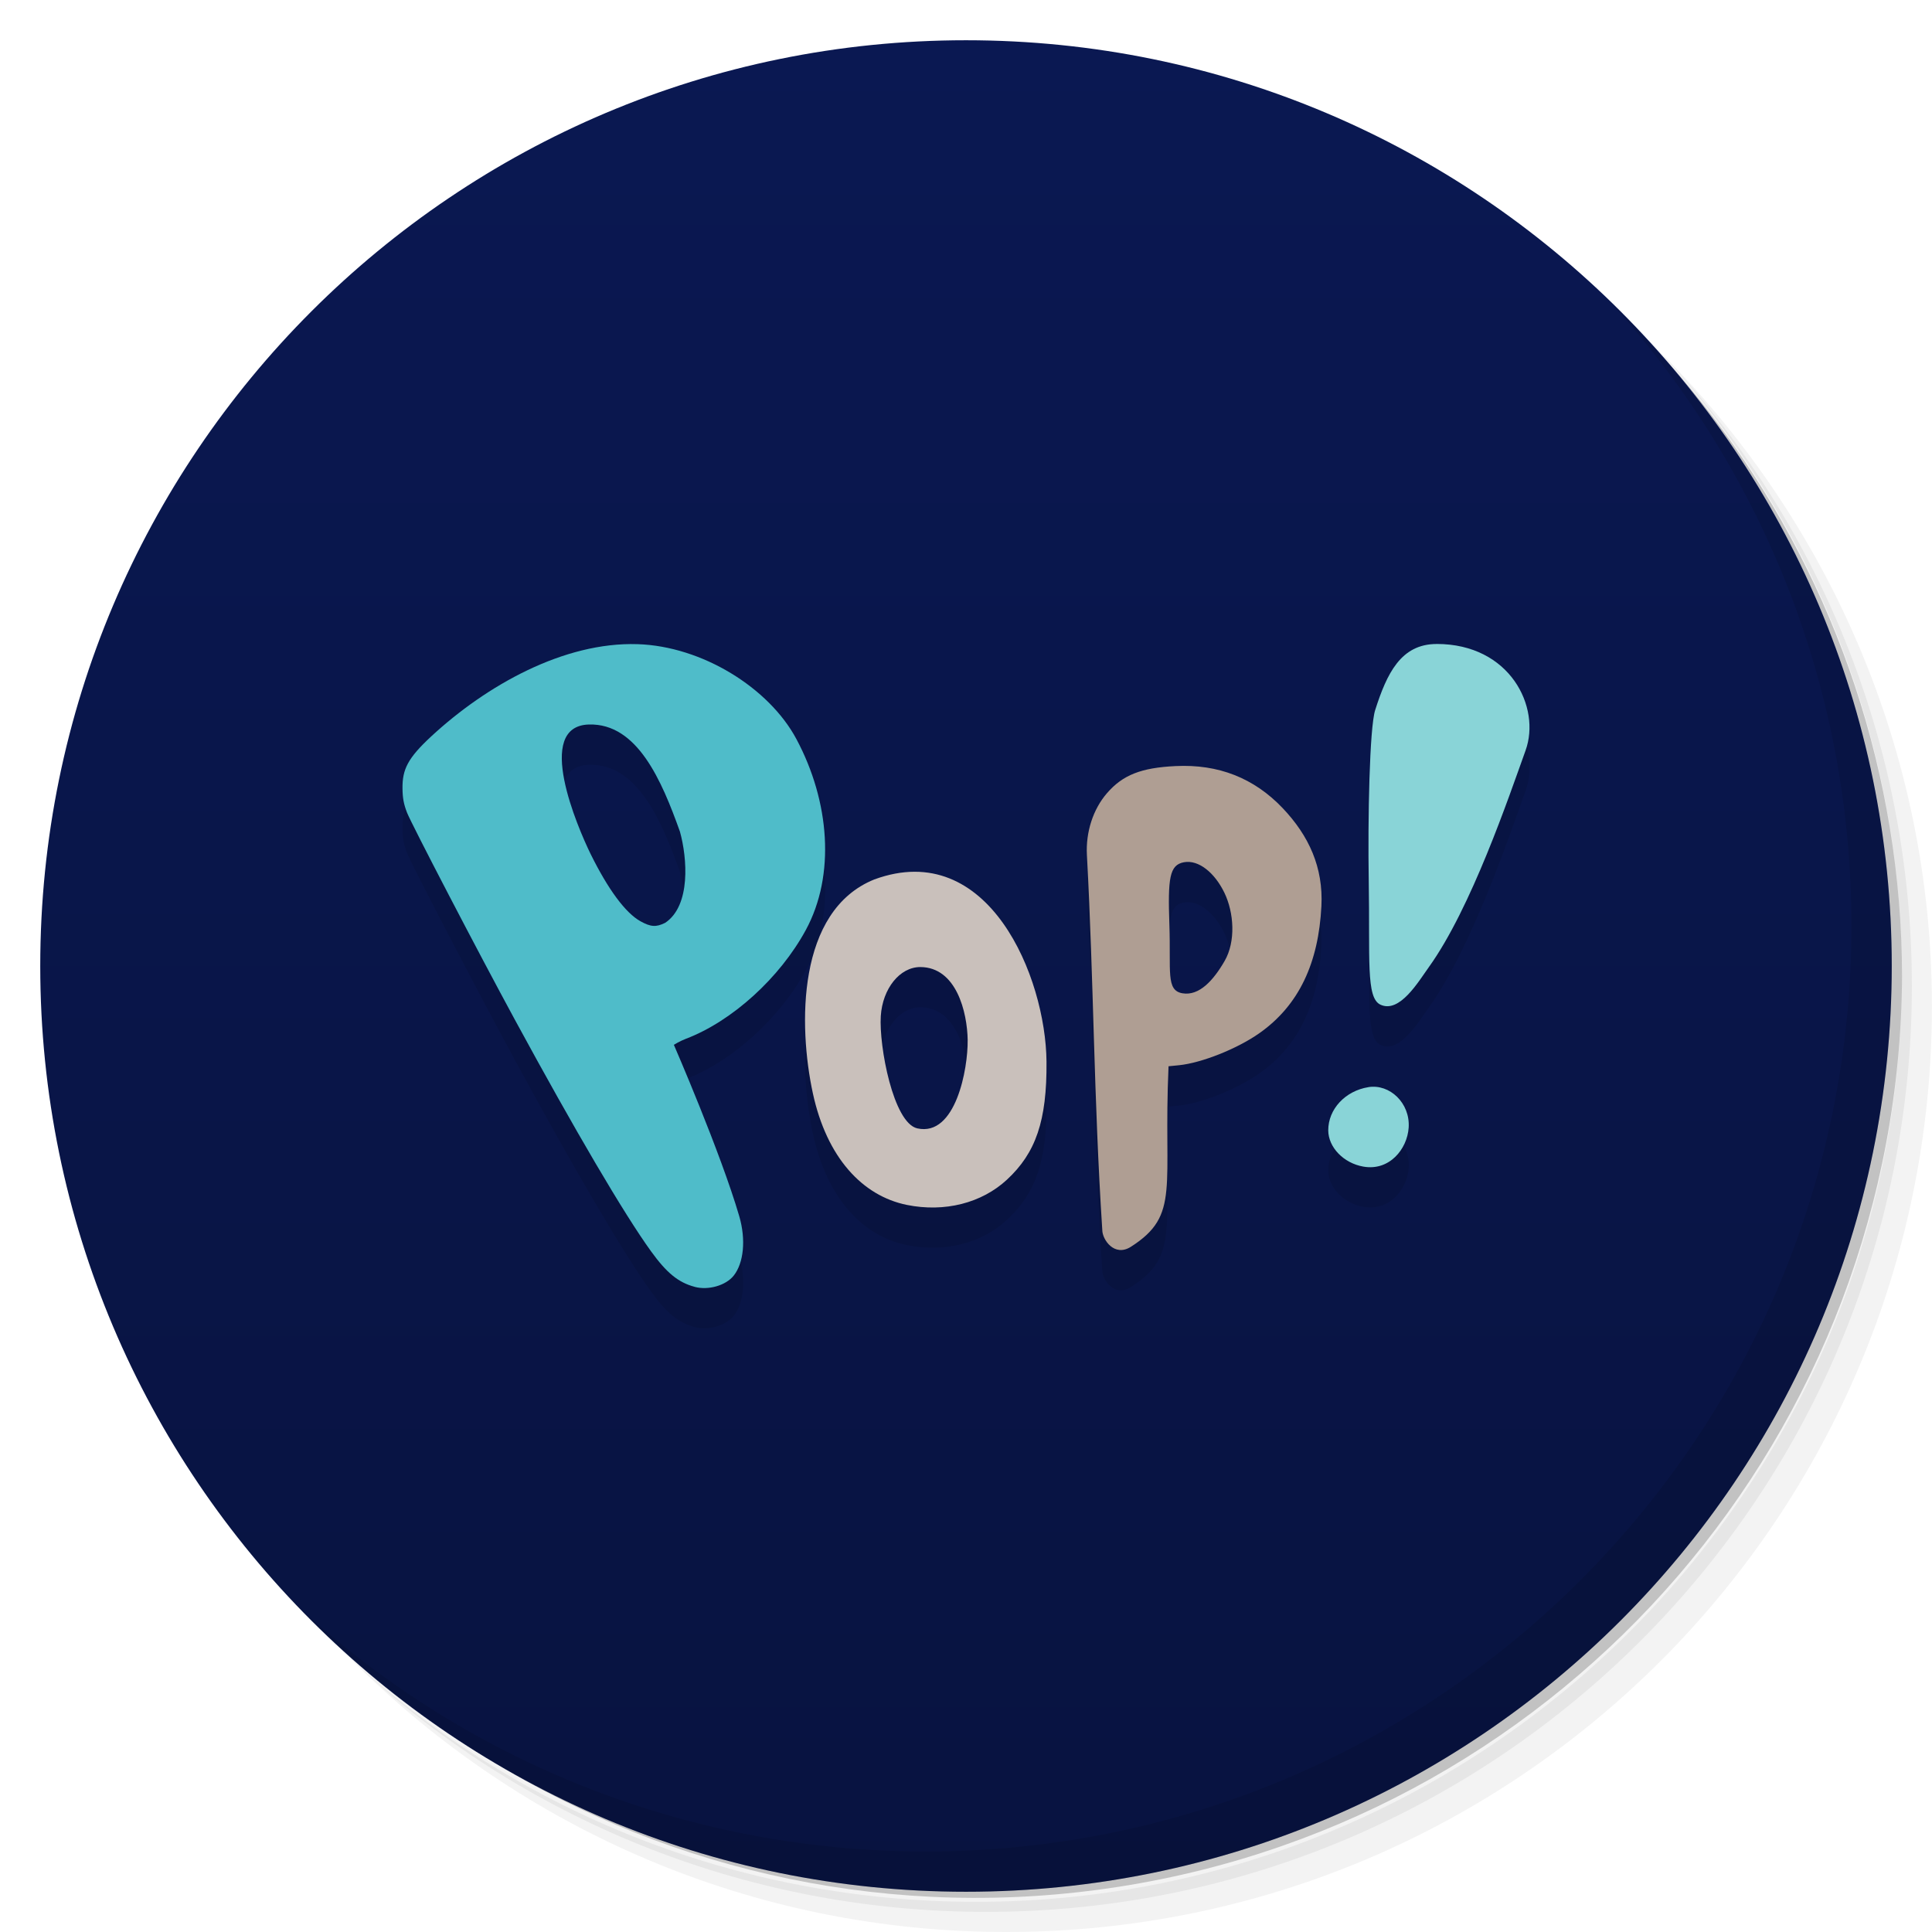
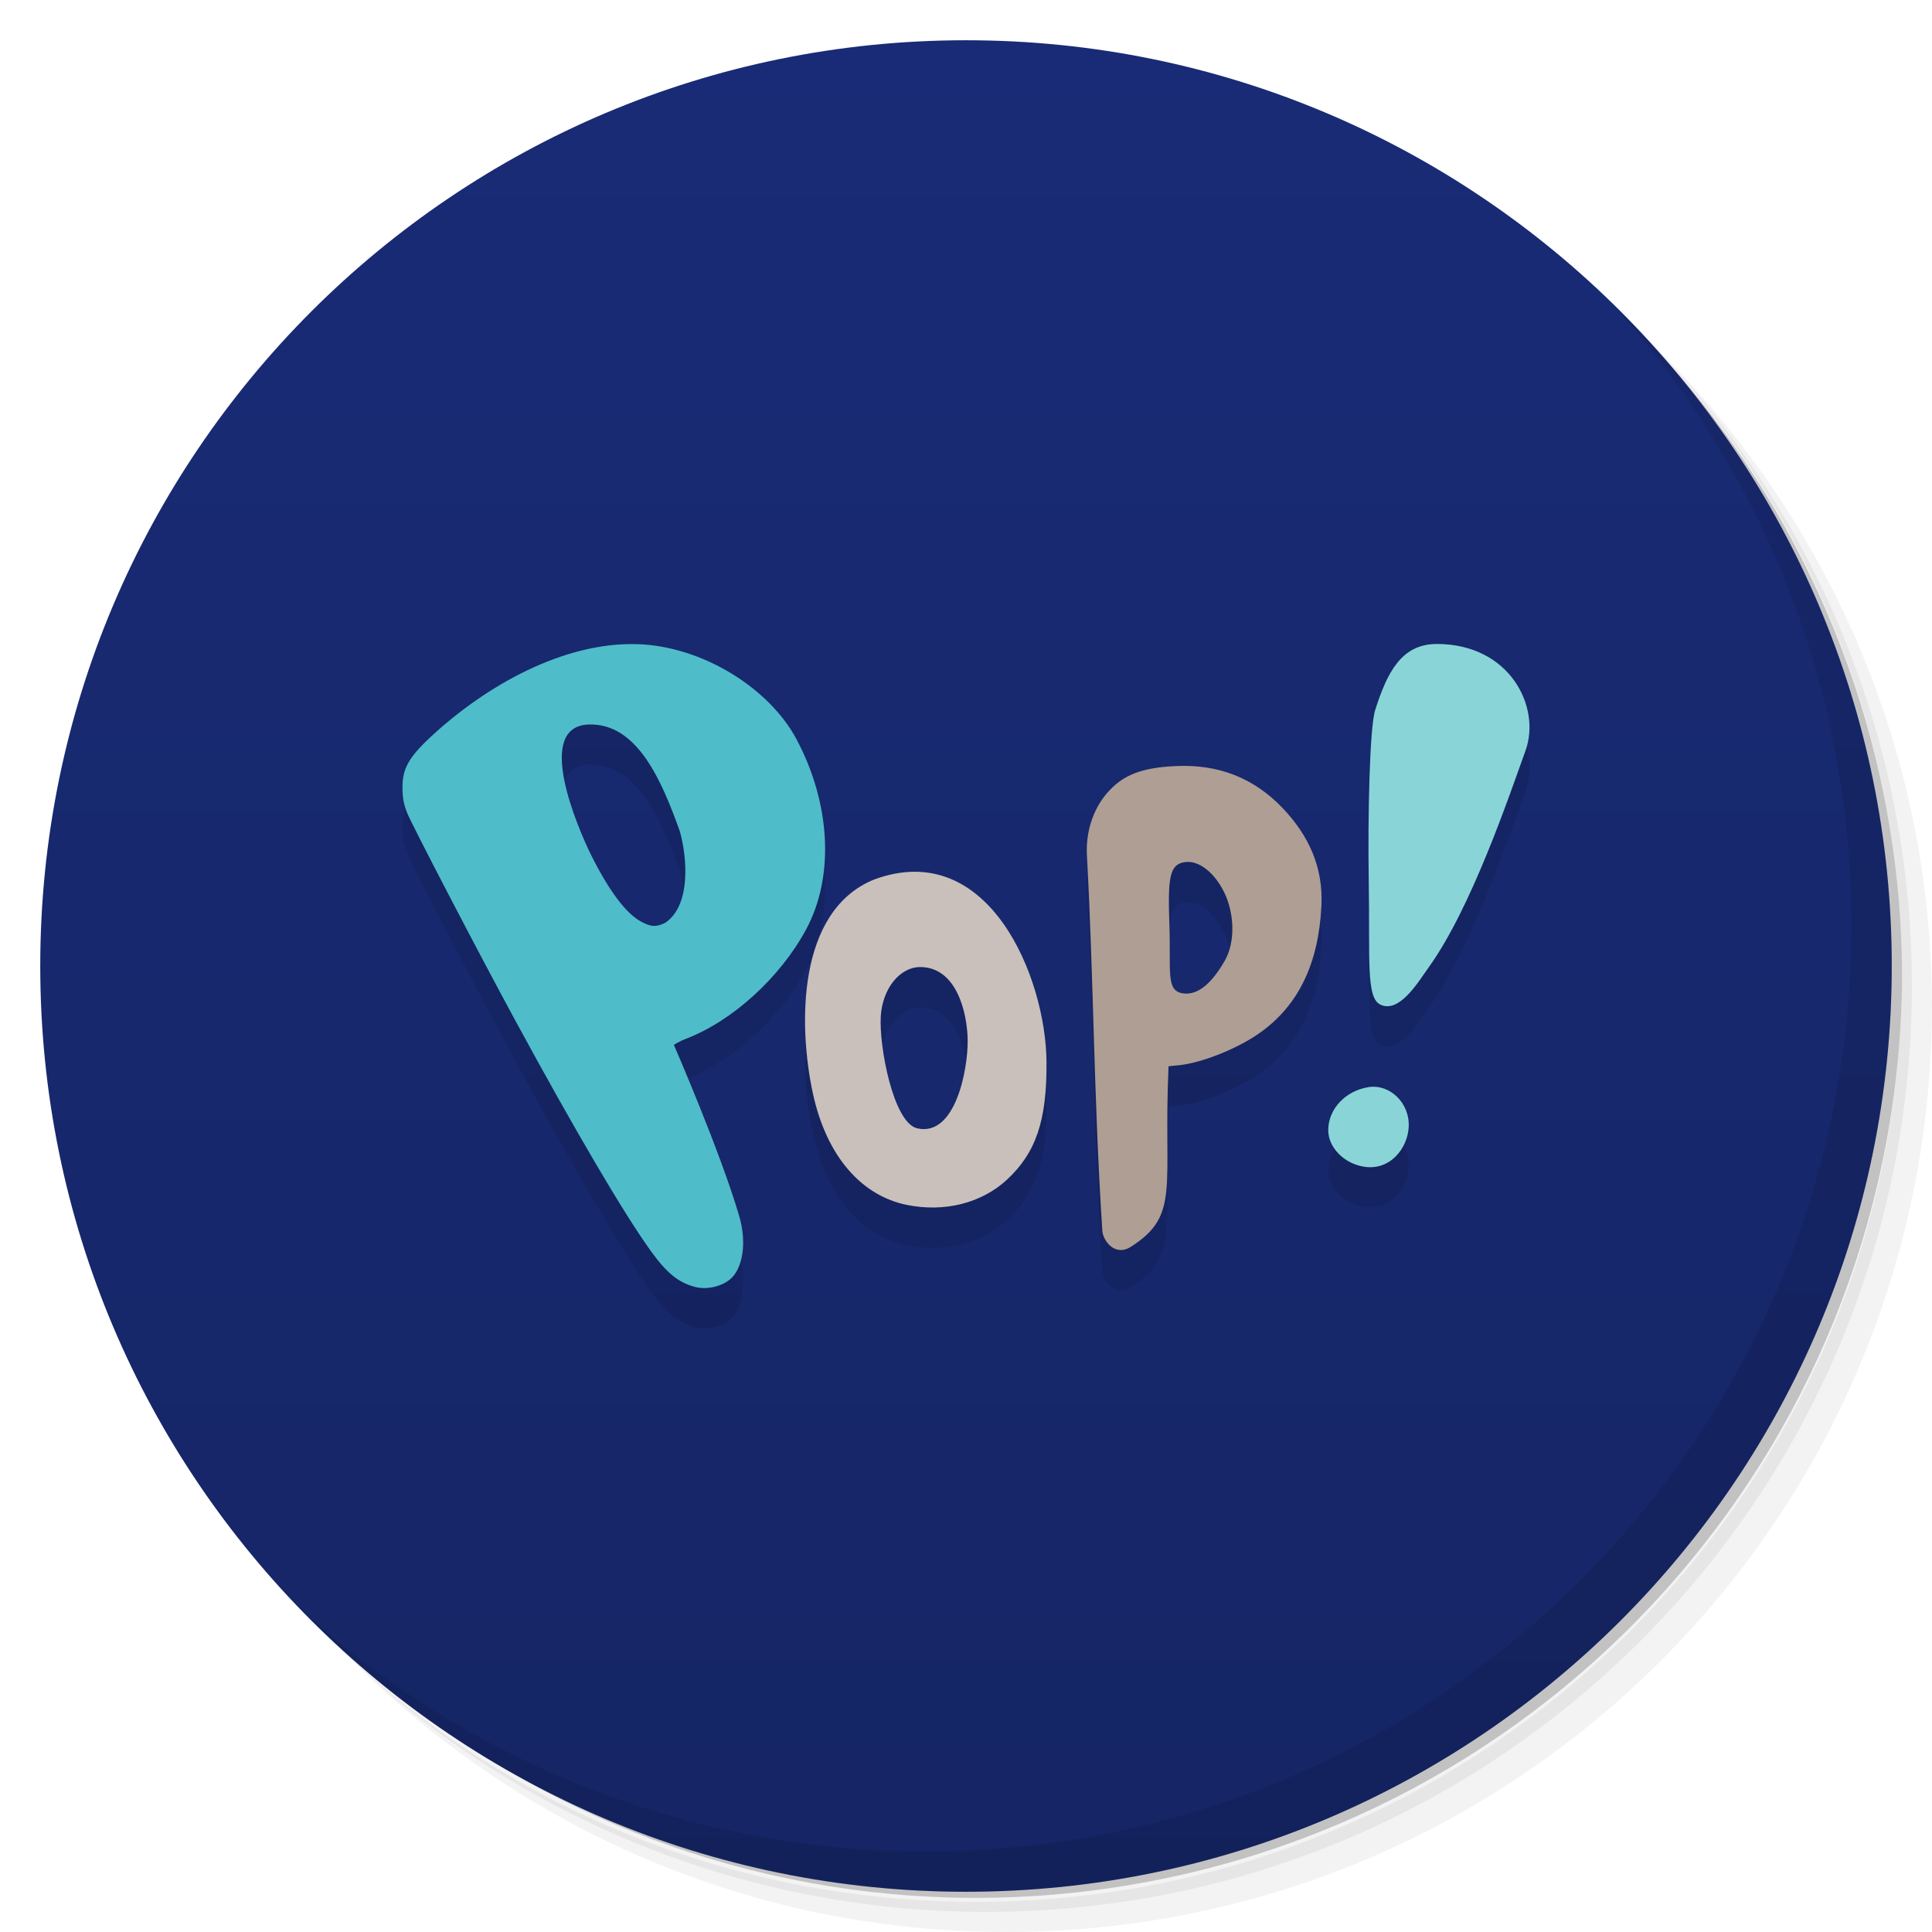
<svg xmlns="http://www.w3.org/2000/svg" version="1.1" viewBox="0 0 48 48">
  <defs>
    <linearGradient id="bg" x2="0" y1="1" y2="47" gradientUnits="userSpaceOnUse">
-       <stop style="stop-color:#0a1852" offset="0" />
-       <stop style="stop-color:#081340" offset="1" />
+       <stop style="stop-color:#192b76" offset="0" />
+       <stop style="stop-color:#152565" offset="1" />
    </linearGradient>
  </defs>
  <path d="m36.31 5c5.859 4.062 9.688 10.831 9.688 18.5 0 12.426-10.07 22.5-22.5 22.5-7.669 0-14.438-3.828-18.5-9.688 1.037 1.822 2.306 3.499 3.781 4.969 4.085 3.712 9.514 5.969 15.469 5.969 12.703 0 23-10.298 23-23 0-5.954-2.256-11.384-5.969-15.469-1.469-1.475-3.147-2.744-4.969-3.781zm4.969 3.781c3.854 4.113 6.219 9.637 6.219 15.719 0 12.703-10.297 23-23 23-6.081 0-11.606-2.364-15.719-6.219 4.16 4.144 9.883 6.719 16.219 6.719 12.703 0 23-10.298 23-23 0-6.335-2.575-12.06-6.719-16.219z" style="opacity:.05" />
  <path d="m41.28 8.781c3.712 4.085 5.969 9.514 5.969 15.469 0 12.703-10.297 23-23 23-5.954 0-11.384-2.256-15.469-5.969 4.113 3.854 9.637 6.219 15.719 6.219 12.703 0 23-10.298 23-23 0-6.081-2.364-11.606-6.219-15.719z" style="opacity:.1" />
  <path d="m31.25 2.375c8.615 3.154 14.75 11.417 14.75 21.13 0 12.426-10.07 22.5-22.5 22.5-9.708 0-17.971-6.135-21.12-14.75a23 23 0 0 0 44.875-7 23 23 0 0 0-16-21.875z" style="opacity:.2" />
  <circle cx="24" cy="24" r="23" style="fill:url(#bg)" />
-   <path d="m35.694 17c-0.89 0-1.238 0.736-1.527 1.641-0.141 0.441-0.185 2.704-0.16 4.238 0.032 1.952-0.073 2.913 0.291 3.082 0.476 0.221 0.941-0.569 1.203-0.934 1.054-1.468 1.986-4.225 2.402-5.381 0.387-1.075-0.382-2.647-2.209-2.647zm-19.852 2e-3c-1.834-0.059-3.76 1.024-5.129 2.293-0.581 0.538-0.719 0.818-0.713 1.295 0.003 0.239 0.031 0.389 0.111 0.598 0.108 0.279 1.77 3.469 2.684 5.152 1.49 2.744 2.714 4.828 3.381 5.75 0.389 0.538 0.68 0.773 1.084 0.881 0.341 0.091 0.777-0.036 0.971-0.281 0.246-0.312 0.307-0.889 0.137-1.473-0.463-1.588-1.625-4.26-1.625-4.26-1e-6 0 0.144-0.091 0.299-0.15 1.144-0.435 2.333-1.511 2.981-2.705 0.737-1.359 0.595-3.189-0.236-4.744-0.68-1.27-2.341-2.304-3.943-2.356zm-1.209 1.998c1.202-0.033 1.805 1.388 2.26 2.662 0.182 0.654 0.275 1.839-0.367 2.266-0.224 0.111-0.356 0.102-0.611-0.039-0.373-0.207-0.807-0.79-1.244-1.678-0.317-0.652-1.409-3.173-0.037-3.211zm14.572 1.033c-0.857 0.041-1.313 0.221-1.705 0.674-0.344 0.398-0.527 0.969-0.496 1.537 0.173 3.171 0.165 5.984 0.381 9.316 0 0.234 0.298 0.681 0.713 0.416 1.237-0.791 0.798-1.466 0.934-4.484l0.262-0.025c0.554-0.056 1.432-0.405 1.984-0.791 1.004-0.702 1.48-1.765 1.551-3.162 0.049-0.961-0.309-1.748-0.963-2.436-0.71-0.747-1.597-1.097-2.66-1.045zm0.209 2.389c0.361-0.067 0.763 0.26 1.004 0.758 0.241 0.498 0.286 1.213 0.008 1.695-0.278 0.482-0.633 0.874-1.049 0.803-0.416-0.071-0.285-0.542-0.324-1.701-0.04-1.159 1.99e-4 -1.487 0.361-1.555zm-6.693 0.236c-0.311 7.03e-4 -0.643 0.061-0.998 0.191-1.93 0.778-1.889 3.642-1.527 5.312 0.345 1.596 1.228 2.55 2.336 2.773 0.935 0.189 1.86-0.044 2.488-0.629 0.711-0.661 0.994-1.456 0.98-2.932-0.016-1.837-1.105-4.722-3.279-4.717zm0.145 2.367c0.895 0.004 1.165 1.116 1.176 1.82 0.01 0.699-0.293 2.404-1.25 2.189-0.597-0.133-0.956-2.043-0.908-2.791 0.044-0.681 0.471-1.219 0.982-1.219zm11.133 2.984c-0.577 0.092-1 0.549-0.998 1.074 2e-3 0.418 0.378 0.813 0.871 0.9 0.645 0.115 1.092-0.433 1.127-0.969 0.04-0.611-0.471-1.09-1-1.006z" style="opacity:.1;stroke-width:.04" />
+   <path d="m35.694 17c-0.89 0-1.238 0.736-1.527 1.641-0.141 0.441-0.185 2.704-0.16 4.238 0.032 1.952-0.073 2.913 0.291 3.082 0.476 0.221 0.941-0.569 1.203-0.934 1.054-1.468 1.986-4.225 2.402-5.381 0.387-1.075-0.382-2.647-2.209-2.647zm-19.852 2e-3c-1.834-0.059-3.76 1.024-5.129 2.293-0.581 0.538-0.719 0.818-0.713 1.295 0.003 0.239 0.031 0.389 0.111 0.598 0.108 0.279 1.77 3.469 2.684 5.152 1.49 2.744 2.714 4.828 3.381 5.75 0.389 0.538 0.68 0.773 1.084 0.881 0.341 0.091 0.777-0.036 0.971-0.281 0.246-0.312 0.307-0.889 0.137-1.473-0.463-1.588-1.625-4.26-1.625-4.26-1e-6 0 0.144-0.091 0.299-0.15 1.144-0.435 2.333-1.511 2.981-2.705 0.737-1.359 0.595-3.189-0.236-4.744-0.68-1.27-2.341-2.304-3.943-2.356zm-1.209 1.998c1.202-0.033 1.805 1.388 2.26 2.662 0.182 0.654 0.275 1.839-0.367 2.266-0.224 0.111-0.356 0.102-0.611-0.039-0.373-0.207-0.807-0.79-1.244-1.678-0.317-0.652-1.409-3.173-0.037-3.211zm14.572 1.033c-0.857 0.041-1.313 0.221-1.705 0.674-0.344 0.398-0.527 0.969-0.496 1.537 0.173 3.171 0.165 5.984 0.381 9.316 0 0.234 0.298 0.681 0.713 0.416 1.237-0.791 0.798-1.466 0.934-4.484l0.262-0.025c0.554-0.056 1.432-0.405 1.984-0.791 1.004-0.702 1.48-1.765 1.551-3.162 0.049-0.961-0.309-1.748-0.963-2.436-0.71-0.747-1.597-1.097-2.66-1.045zm0.209 2.389c0.361-0.067 0.763 0.26 1.004 0.758 0.241 0.498 0.286 1.213 0.008 1.695-0.278 0.482-0.633 0.874-1.049 0.803-0.416-0.071-0.285-0.542-0.324-1.701-0.04-1.159 1.99e-4 -1.487 0.361-1.555zm-6.693 0.236c-0.311 7.03e-4 -0.643 0.061-0.998 0.191-1.93 0.778-1.889 3.642-1.527 5.312 0.345 1.596 1.228 2.55 2.336 2.773 0.935 0.189 1.86-0.044 2.488-0.629 0.711-0.661 0.994-1.456 0.98-2.932-0.016-1.837-1.105-4.722-3.279-4.717zm0.145 2.367c0.895 0.004 1.165 1.116 1.176 1.82 0.01 0.699-0.293 2.404-1.25 2.189-0.597-0.133-0.956-2.043-0.908-2.791 0.044-0.681 0.471-1.219 0.982-1.219zm11.133 2.984c-0.577 0.092-1 0.549-0.998 1.074 2e-3 0.418 0.378 0.813 0.871 0.9 0.645 0.115 1.092-0.433 1.127-0.969 0.04-0.611-0.471-1.09-1-1.006z" style="opacity:.1" />
  <path d="m40.03 7.531c3.712 4.084 5.969 9.514 5.969 15.469 0 12.703-10.297 23-23 23-5.954 0-11.384-2.256-15.469-5.969 4.178 4.291 10.01 6.969 16.469 6.969 12.703 0 23-10.298 23-23 0-6.462-2.677-12.291-6.969-16.469z" style="opacity:.1" />
-   <path d="m17.259 31.971c-0.404-0.107-0.694-0.343-1.083-0.881-0.667-0.922-1.891-3.005-3.381-5.749-0.914-1.683-2.575-4.874-2.683-5.152-0.081-0.209-0.109-0.358-0.112-0.597-0.006-0.477 0.131-0.756 0.712-1.295 1.369-1.268 3.295-2.352 5.129-2.293 1.602 0.051 3.264 1.085 3.944 2.355 0.832 1.555 0.973 3.386 0.236 4.745-0.648 1.194-1.835 2.269-2.979 2.704-0.155 0.059-0.3 0.15-0.3 0.15s1.162 2.673 1.625 4.26c0.17 0.584 0.109 1.161-0.137 1.473-0.194 0.246-0.63 0.372-0.971 0.281zm-0.734-9.043c0.643-0.427 0.55-1.612 0.368-2.266-0.455-1.274-1.06-2.695-2.261-2.662-1.371 0.038-0.279 2.558 0.038 3.21 0.437 0.887 0.87 1.472 1.243 1.679 0.255 0.141 0.387 0.15 0.611 0.039z" style="fill:#4fbcc9;stroke-width:.04" />
+   <path d="m17.259 31.971c-0.404-0.107-0.694-0.343-1.083-0.881-0.667-0.922-1.891-3.005-3.381-5.749-0.914-1.683-2.575-4.874-2.683-5.152-0.081-0.209-0.109-0.358-0.112-0.597-0.006-0.477 0.131-0.756 0.712-1.295 1.369-1.268 3.295-2.352 5.129-2.293 1.602 0.051 3.264 1.085 3.944 2.355 0.832 1.555 0.973 3.386 0.236 4.745-0.648 1.194-1.835 2.269-2.979 2.704-0.155 0.059-0.3 0.15-0.3 0.15s1.162 2.673 1.625 4.26c0.17 0.584 0.109 1.161-0.137 1.473-0.194 0.246-0.63 0.372-0.971 0.281zm-0.734-9.043c0.643-0.427 0.55-1.612 0.368-2.266-0.455-1.274-1.06-2.695-2.261-2.662-1.371 0.038-0.279 2.558 0.038 3.21 0.437 0.887 0.87 1.472 1.243 1.679 0.255 0.141 0.387 0.15 0.611 0.039z" style="fill:#4fbcc9" />
  <path d="m22.532 29.936c-1.107-0.224-1.992-1.179-2.337-2.775-0.361-1.671-0.402-4.535 1.528-5.312 2.839-1.041 4.259 2.427 4.277 4.527 0.013 1.475-0.269 2.27-0.981 2.931-0.629 0.585-1.552 0.818-2.487 0.629zm1.51-4.09c-0.011-0.705-0.282-1.816-1.177-1.82-0.511 0-0.938 0.536-0.982 1.217-0.048 0.748 0.311 2.657 0.907 2.791 0.957 0.214 1.261-1.49 1.251-2.188z" style="fill:#c9c0bb;stroke-width:.041" />
-   <path d="m27.386 30.561c-0.216-3.332-0.209-6.147-0.382-9.318-0.031-0.568 0.153-1.138 0.498-1.536 0.392-0.453 0.848-0.633 1.705-0.674 1.064-0.052 1.949 0.297 2.66 1.044 0.654 0.688 1.012 1.475 0.963 2.436-0.071 1.397-0.547 2.461-1.551 3.163-0.552 0.386-1.431 0.733-1.985 0.789l-0.262 0.026c-0.135 3.018 0.303 3.693-0.934 4.484-0.414 0.265-0.712-0.181-0.712-0.415zm3.04-6.687c0.278-0.483 0.234-1.198-7e-3 -1.695-0.241-0.498-0.642-0.824-1.004-0.757-0.361 0.067-0.402 0.395-0.362 1.554 0.04 1.159-0.091 1.631 0.325 1.702 0.416 0.071 0.77-0.322 1.048-0.804z" style="fill:#af9e93;stroke-width:.041" />
-   <path d="m35.693 16c-0.89 0-1.238 0.736-1.527 1.641-0.141 0.441-0.185 2.704-0.16 4.238 0.032 1.952-0.073 2.913 0.291 3.082 0.476 0.221 0.941-0.569 1.203-0.934 1.054-1.468 1.986-4.225 2.402-5.381 0.387-1.075-0.382-2.647-2.209-2.647zm-1.695 11.01c-0.577 0.092-1 0.549-0.998 1.074 2e-3 0.418 0.378 0.813 0.871 0.9 0.645 0.115 1.092-0.433 1.127-0.969 0.04-0.611-0.471-1.09-1-1.006z" style="fill:#89d4d7;stroke-width:.037" />
+   <path d="m27.386 30.561c-0.216-3.332-0.209-6.147-0.382-9.318-0.031-0.568 0.153-1.138 0.498-1.536 0.392-0.453 0.848-0.633 1.705-0.674 1.064-0.052 1.949 0.297 2.66 1.044 0.654 0.688 1.012 1.475 0.963 2.436-0.071 1.397-0.547 2.461-1.551 3.163-0.552 0.386-1.431 0.733-1.985 0.789l-0.262 0.026c-0.135 3.018 0.303 3.693-0.934 4.484-0.414 0.265-0.712-0.181-0.712-0.415zm3.04-6.687c0.278-0.483 0.234-1.198-7e-3 -1.695-0.241-0.498-0.642-0.824-1.004-0.757-0.361 0.067-0.402 0.395-0.362 1.554 0.04 1.159-0.091 1.631 0.325 1.702 0.416 0.071 0.77-0.322 1.048-0.804z" style="fill:#af9e93" />
+   <path d="m35.693 16c-0.89 0-1.238 0.736-1.527 1.641-0.141 0.441-0.185 2.704-0.16 4.238 0.032 1.952-0.073 2.913 0.291 3.082 0.476 0.221 0.941-0.569 1.203-0.934 1.054-1.468 1.986-4.225 2.402-5.381 0.387-1.075-0.382-2.647-2.209-2.647zm-1.695 11.01c-0.577 0.092-1 0.549-0.998 1.074 2e-3 0.418 0.378 0.813 0.871 0.9 0.645 0.115 1.092-0.433 1.127-0.969 0.04-0.611-0.471-1.09-1-1.006z" style="fill:#89d4d7" />
</svg>
